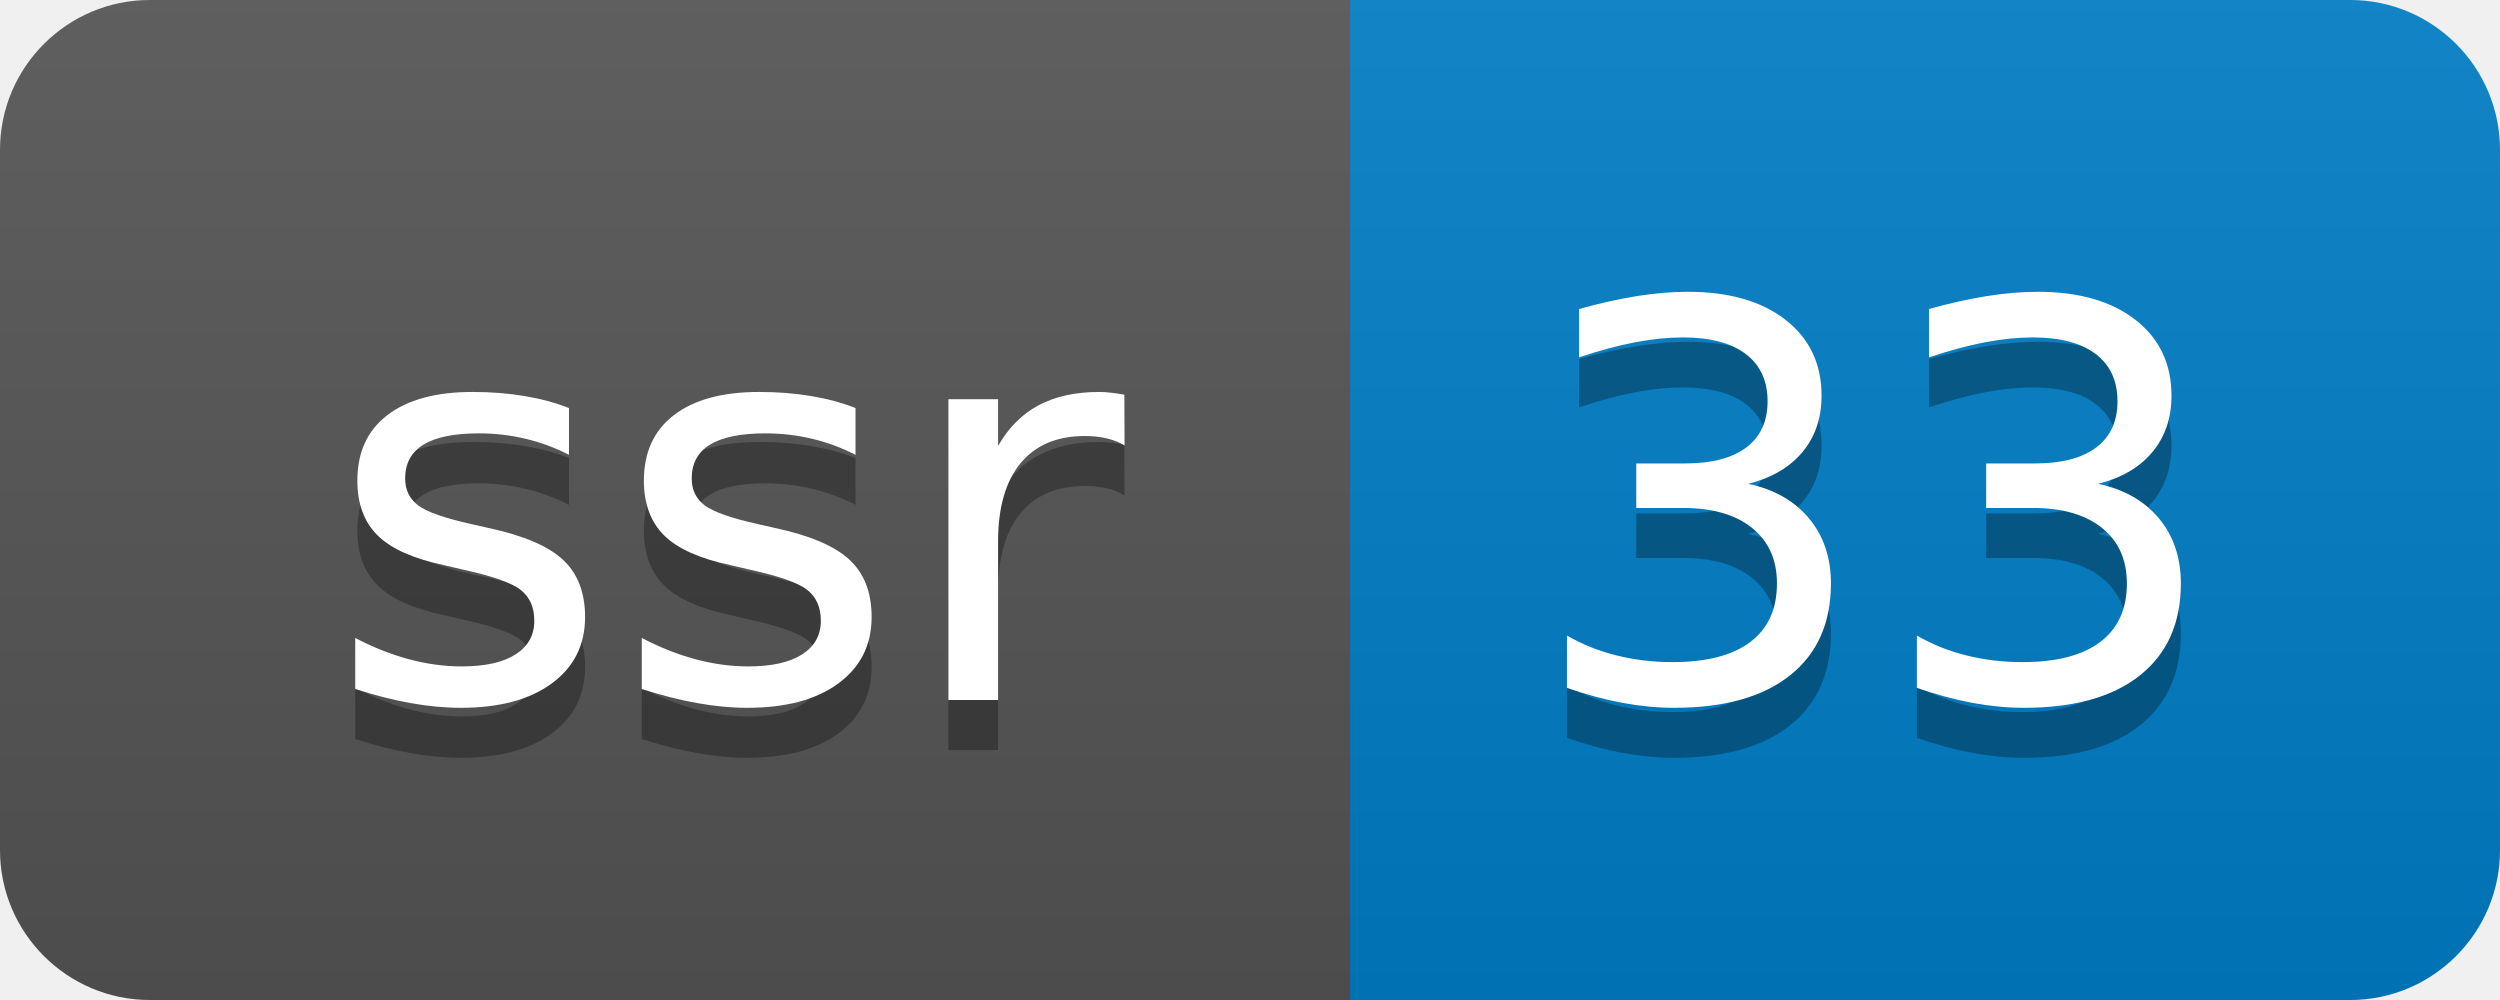
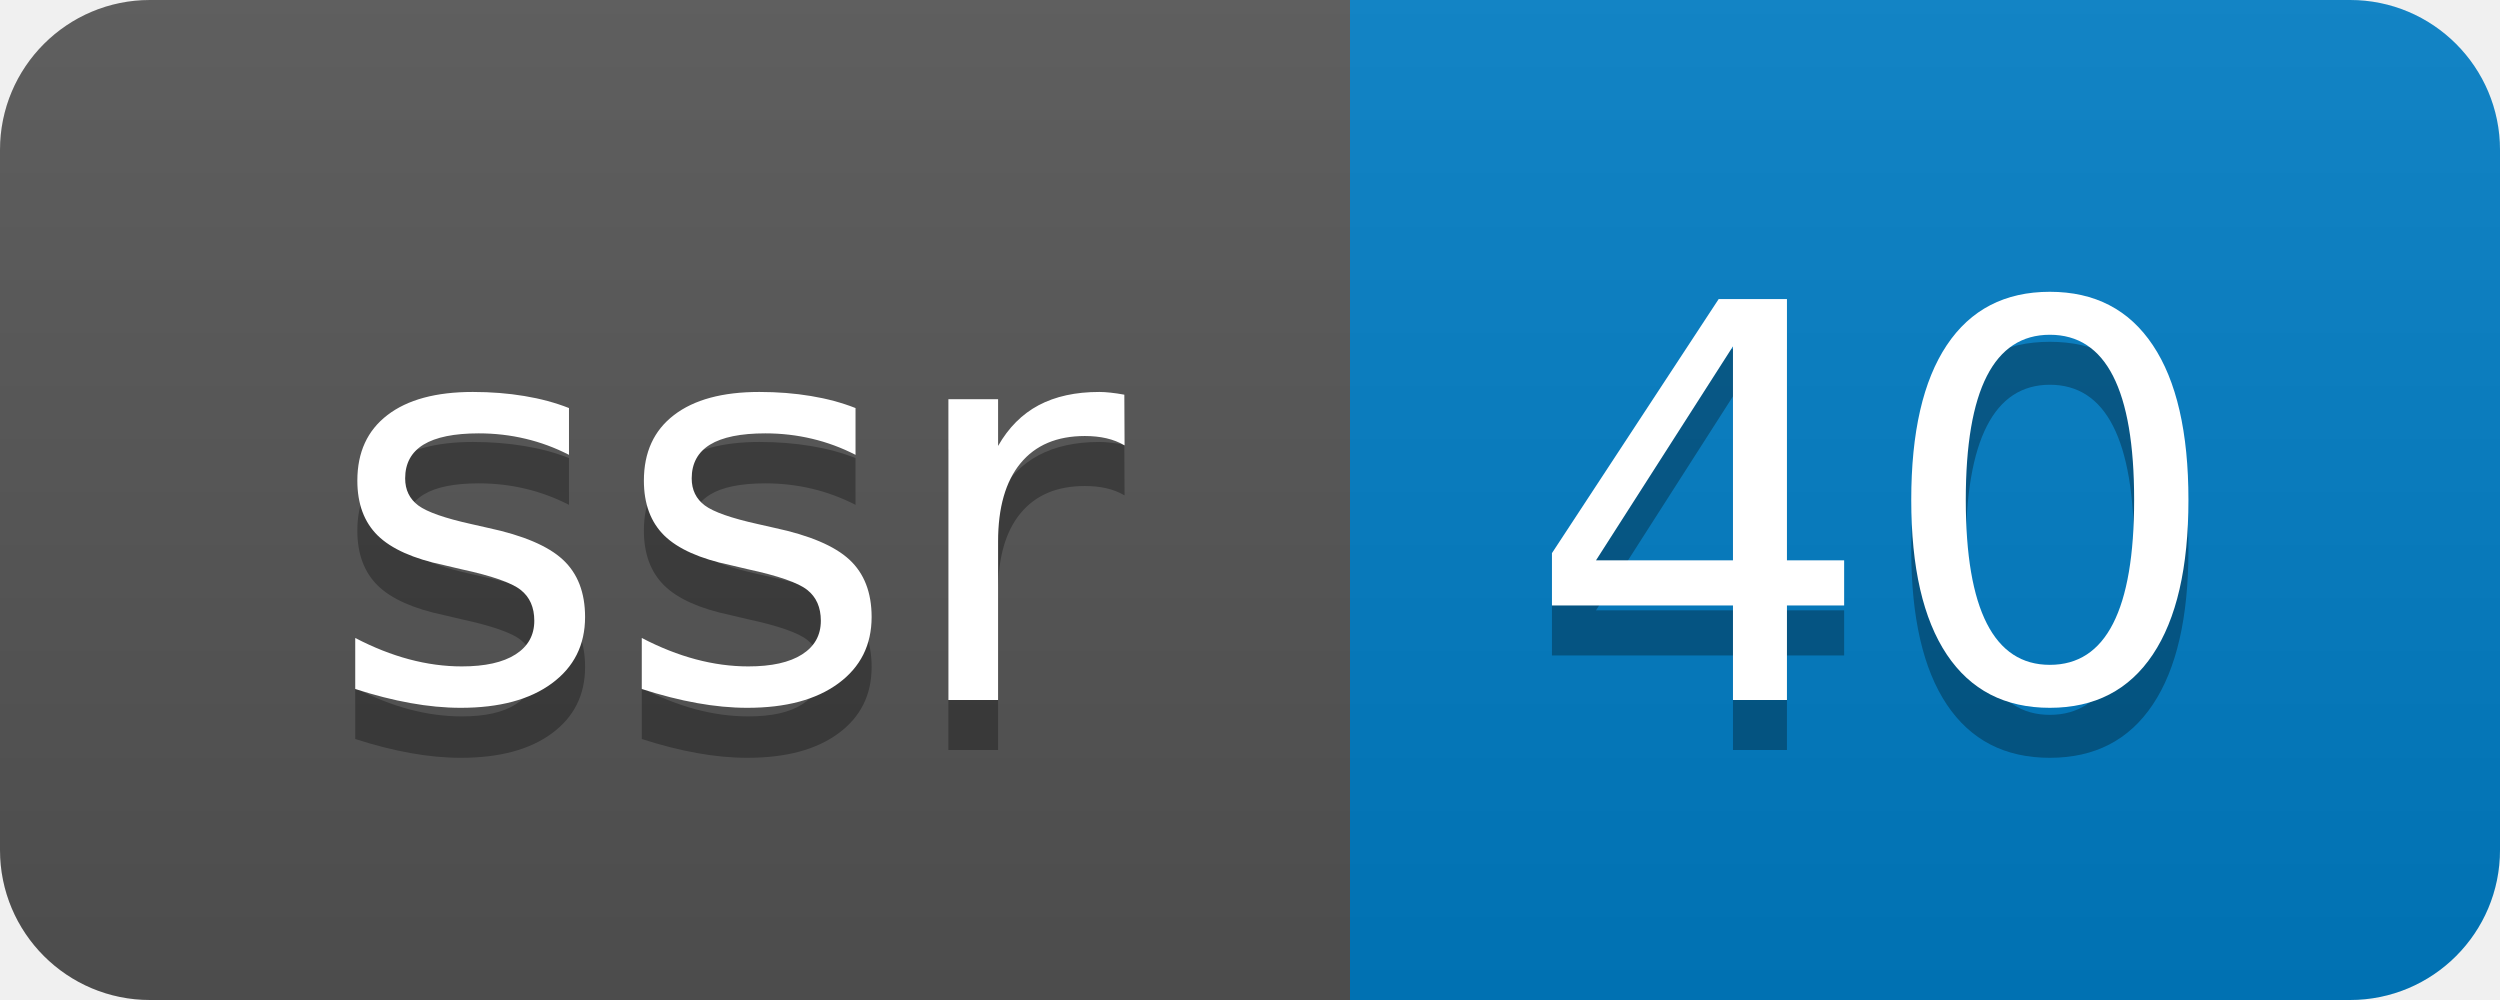
- <svg xmlns="http://www.w3.org/2000/svg" width="50" height="20" role="img" aria-label="ssr: 33">
+ <svg xmlns="http://www.w3.org/2000/svg" width="50" height="20" role="img" aria-label="ssr: 40">
  <linearGradient id="s" x2="0" y2="100%">
    <stop offset="0" stop-color="#bbb" stop-opacity=".1" />
    <stop offset="1" stop-opacity=".1" />
  </linearGradient>
  <clipPath id="r">
    <rect width="50" height="20" rx="3" fill="#fff" />
  </clipPath>
  <g clip-path="url(#r)">
    <rect width="27" height="20" fill="#555" />
    <rect x="27" width="23" height="20" fill="#007ec6" />
    <rect width="50" height="20" fill="url(#s)" />
  </g>
  <g fill="#fff" text-anchor="middle" font-family="Verdana,Geneva,DejaVu Sans,sans-serif" text-rendering="geometricPrecision" font-size="110">
    <text aria-hidden="true" x="145" y="150" fill="#010101" fill-opacity=".3" transform="scale(.1)" textLength="170">ssr</text>
    <text x="145" y="140" transform="scale(.1)" fill="#fff" textLength="170">ssr</text>
-     <text aria-hidden="true" x="375" y="150" fill="#010101" fill-opacity=".3" transform="scale(.1)" textLength="130">33</text>
-     <text x="375" y="140" transform="scale(.1)" fill="#fff" textLength="130">33</text>
+     <text aria-hidden="true" x="375" y="150" fill="#010101" fill-opacity=".3" transform="scale(.1)" textLength="130">40</text>
+     <text x="375" y="140" transform="scale(.1)" fill="#fff" textLength="130">40</text>
  </g>
</svg>
